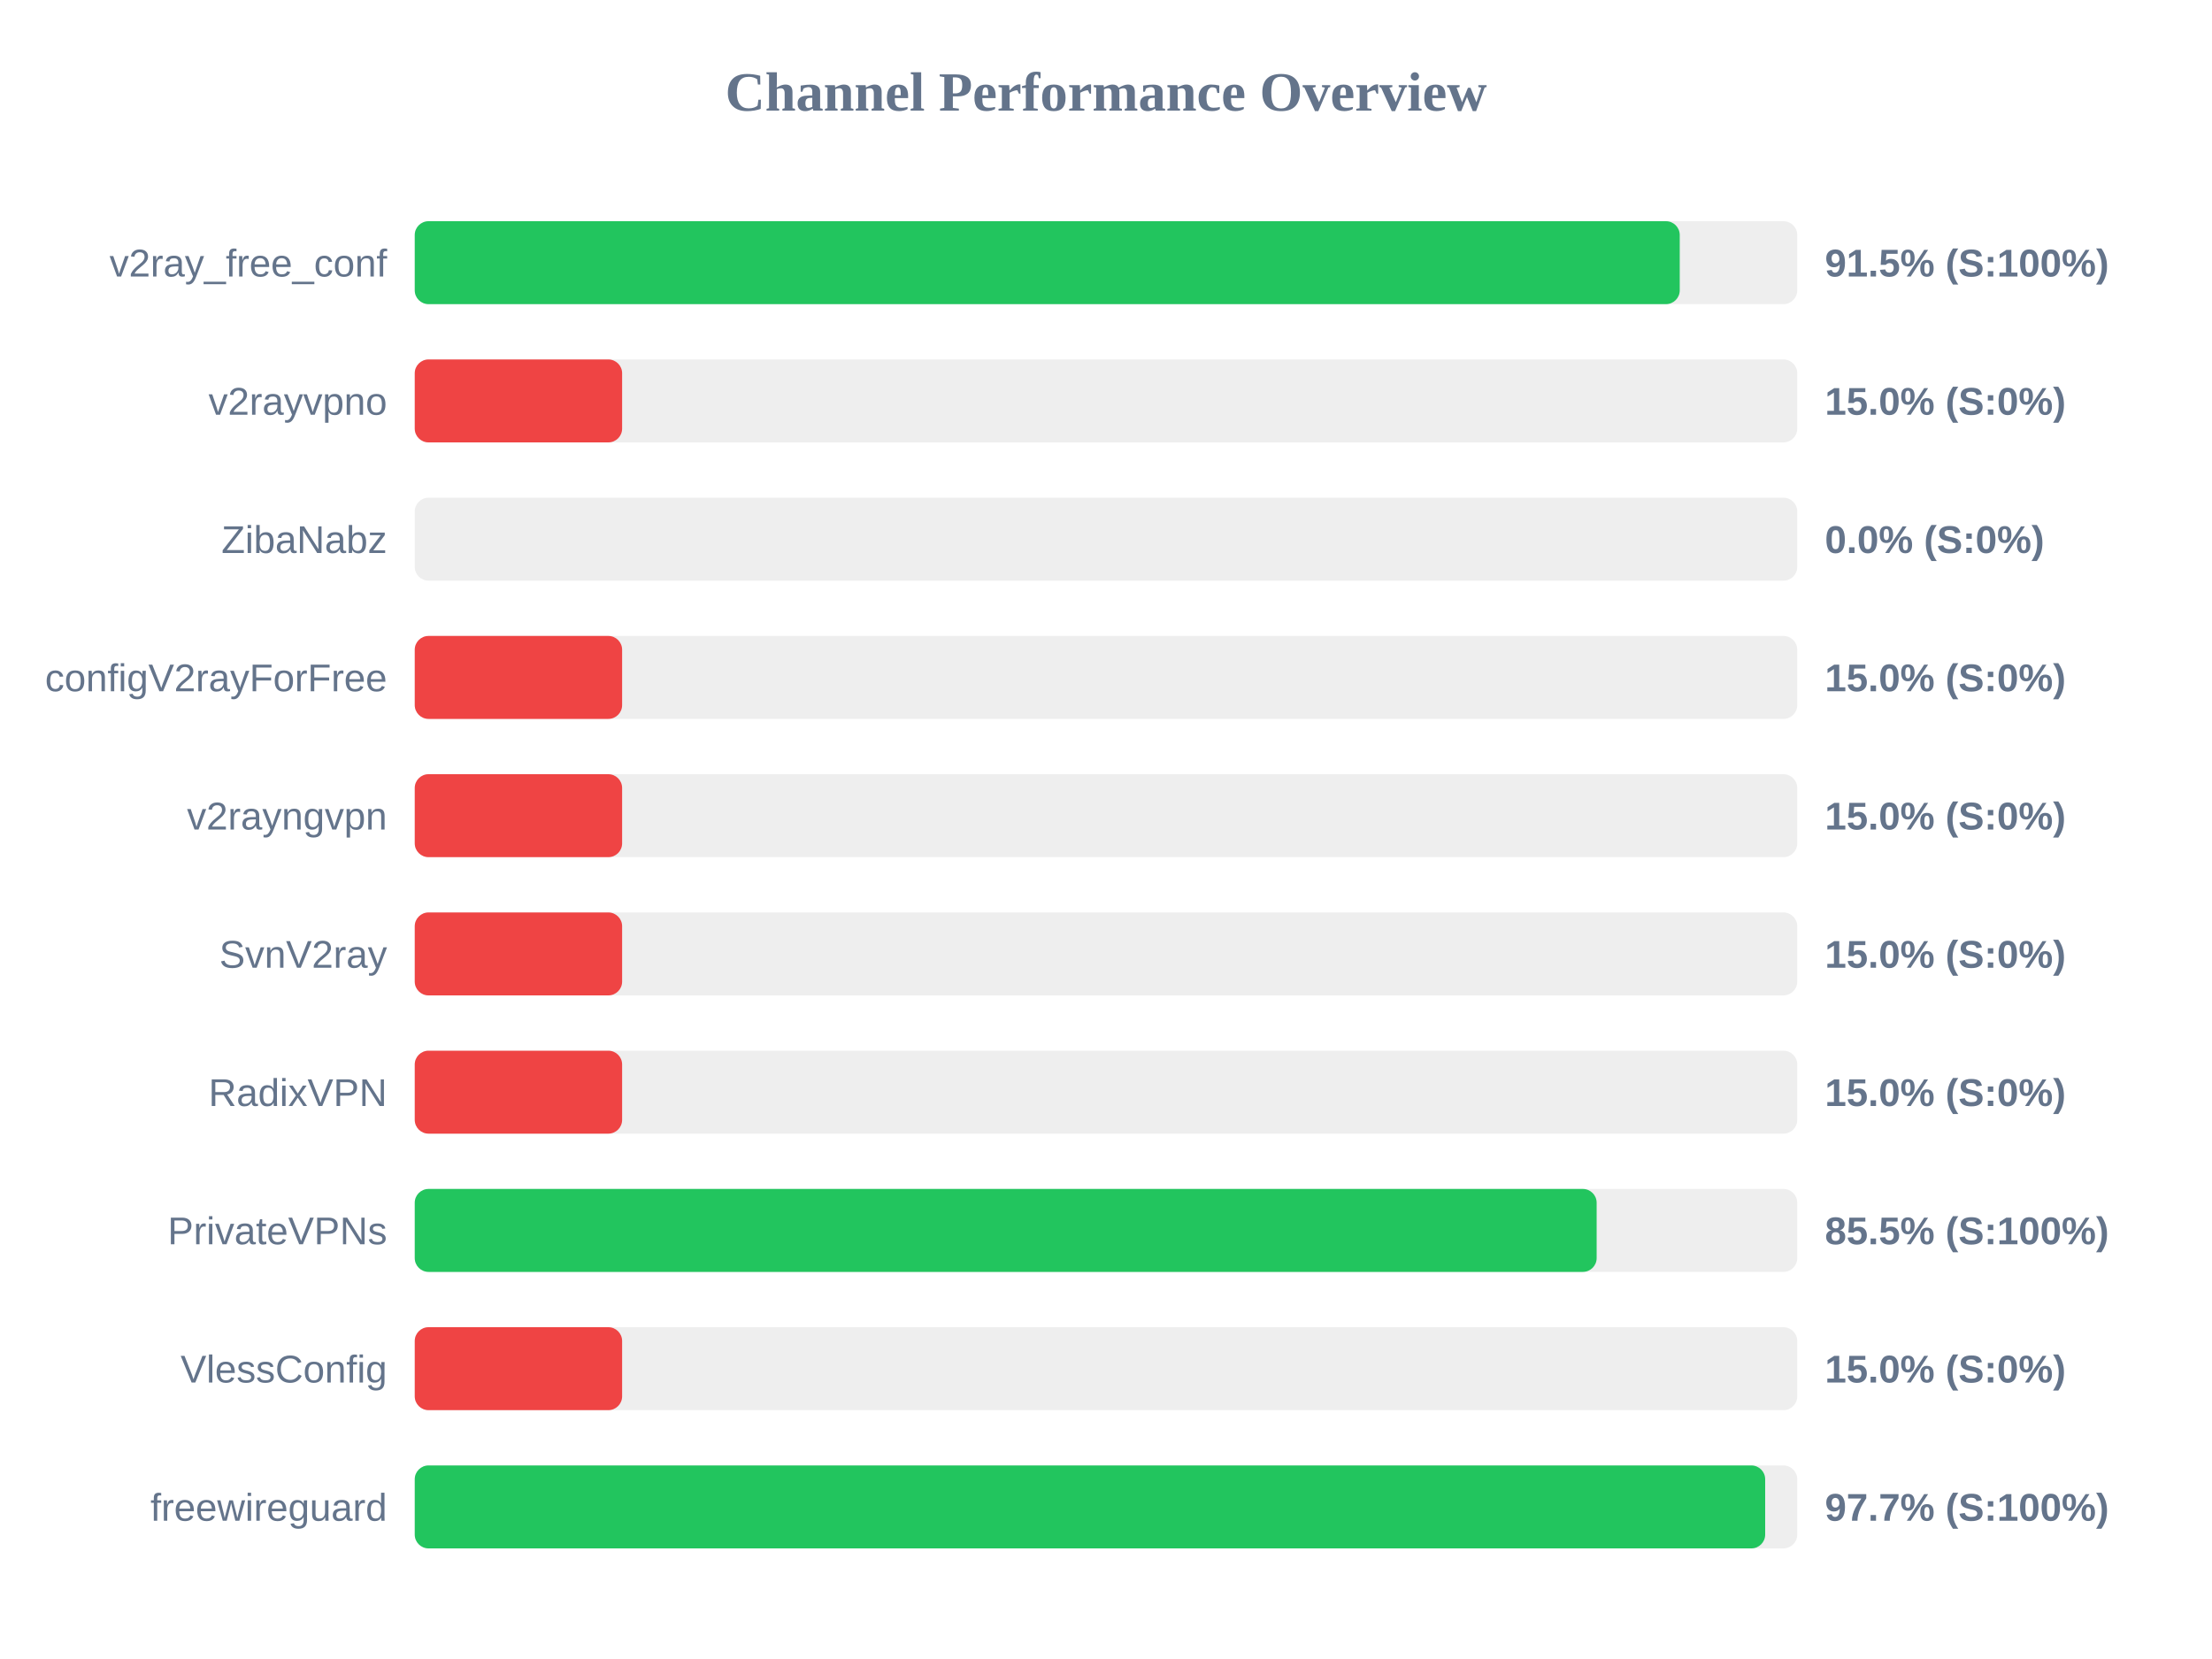
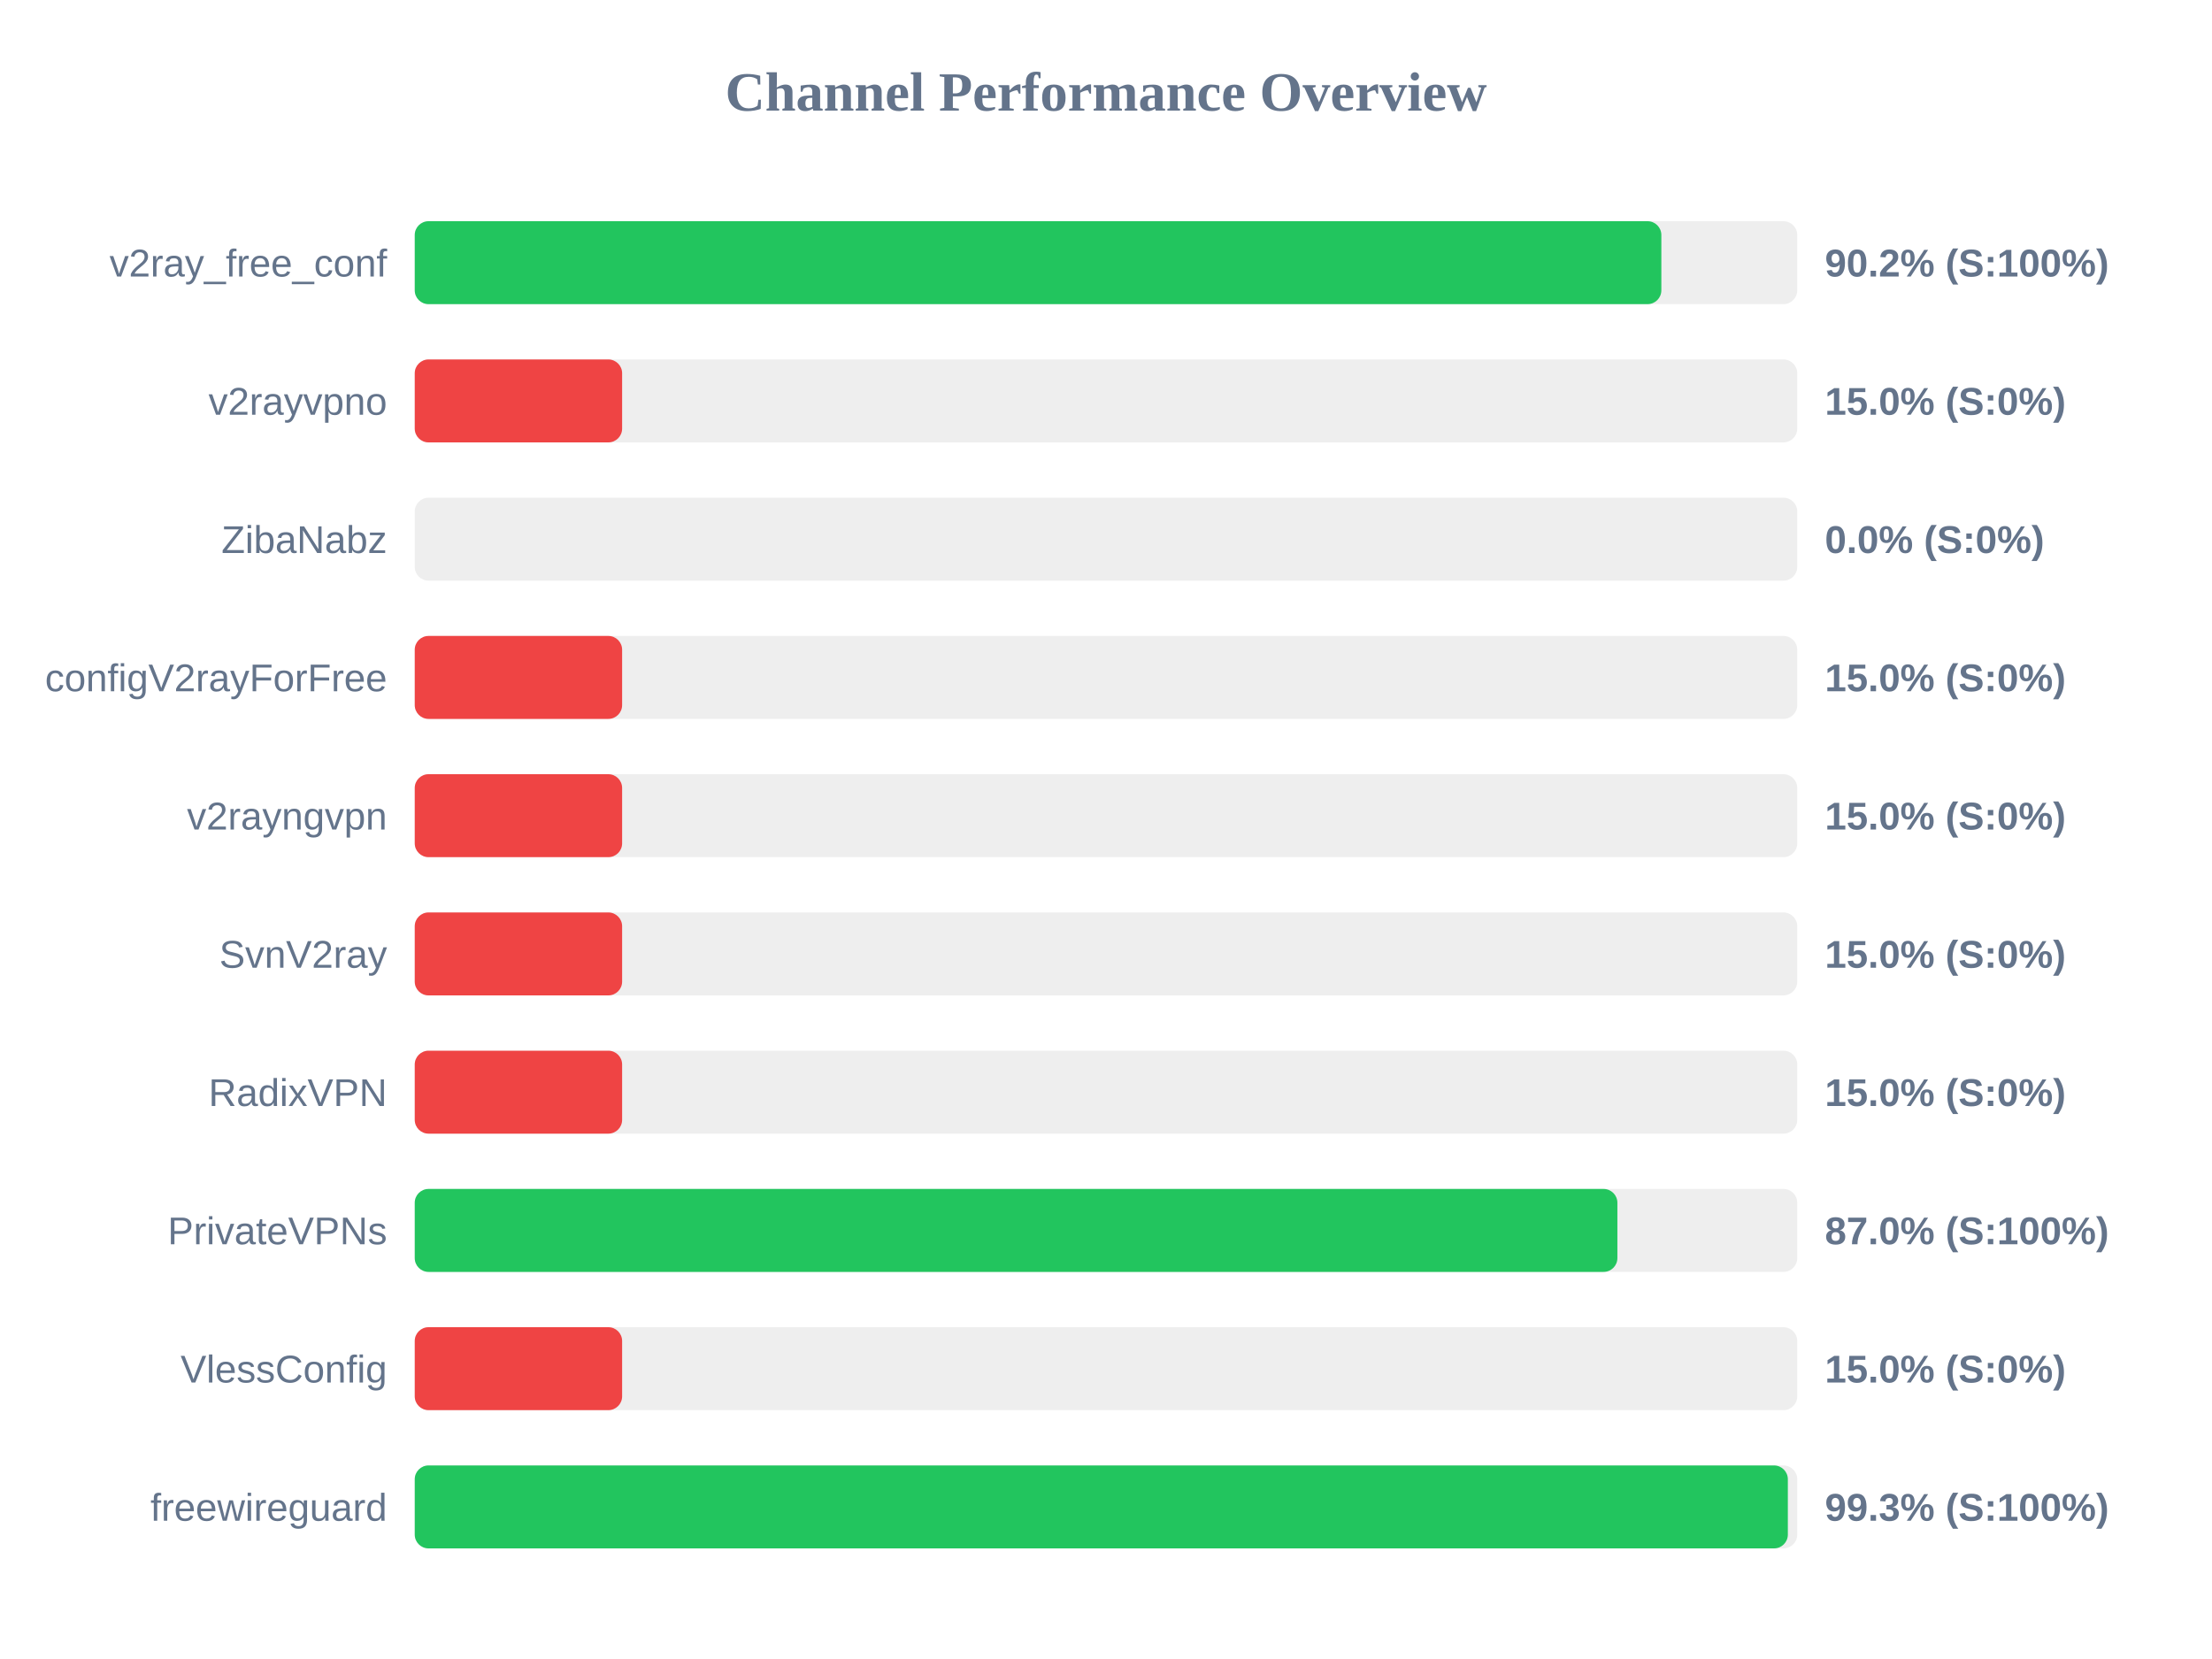
<svg xmlns="http://www.w3.org/2000/svg" width="800" height="600" version="1.1">
  <style>
        .row { font: 14px Arial; fill: #64748b; }
        .score { font: bold 14px Arial; fill: #64748b; }
    </style>
  <text x="400" y="40" text-anchor="middle" font-size="20px" font-weight="bold" fill="#64748b">Channel Performance Overview</text>
  <rect x="150" y="80" width="500" height="30" fill="#eee" rx="5" />
-   <rect x="150" y="80" width="457.5" height="30" fill="#22c55e" rx="5" />
+   <rect x="150" y="80" width="450.85" height="30" fill="#22c55e" rx="5" />
  <text x="140" y="100" text-anchor="end" class="row">v2ray_free_conf</text>
-   <text x="660" y="100" text-anchor="start" class="score">91.5% (S:100%)</text>
+   <text x="660" y="100" text-anchor="start" class="score">90.2% (S:100%)</text>
  <rect x="150" y="130" width="500" height="30" fill="#eee" rx="5" />
  <rect x="150" y="130" width="75.0" height="30" fill="#ef4444" rx="5" />
  <text x="140" y="150" text-anchor="end" class="row">v2rayvpno</text>
  <text x="660" y="150" text-anchor="start" class="score">15.0% (S:0%)</text>
  <rect x="150" y="180" width="500" height="30" fill="#eee" rx="5" />
  <rect x="150" y="180" width="0.0" height="30" fill="#ef4444" rx="5" />
  <text x="140" y="200" text-anchor="end" class="row">ZibaNabz</text>
  <text x="660" y="200" text-anchor="start" class="score">0.0% (S:0%)</text>
  <rect x="150" y="230" width="500" height="30" fill="#eee" rx="5" />
  <rect x="150" y="230" width="75.0" height="30" fill="#ef4444" rx="5" />
  <text x="140" y="250" text-anchor="end" class="row">configV2rayForFree</text>
  <text x="660" y="250" text-anchor="start" class="score">15.0% (S:0%)</text>
  <rect x="150" y="280" width="500" height="30" fill="#eee" rx="5" />
  <rect x="150" y="280" width="75.0" height="30" fill="#ef4444" rx="5" />
  <text x="140" y="300" text-anchor="end" class="row">v2rayngvpn</text>
  <text x="660" y="300" text-anchor="start" class="score">15.0% (S:0%)</text>
  <rect x="150" y="330" width="500" height="30" fill="#eee" rx="5" />
  <rect x="150" y="330" width="75.0" height="30" fill="#ef4444" rx="5" />
  <text x="140" y="350" text-anchor="end" class="row">SvnV2ray</text>
  <text x="660" y="350" text-anchor="start" class="score">15.0% (S:0%)</text>
  <rect x="150" y="380" width="500" height="30" fill="#eee" rx="5" />
  <rect x="150" y="380" width="75.0" height="30" fill="#ef4444" rx="5" />
  <text x="140" y="400" text-anchor="end" class="row">RadixVPN</text>
  <text x="660" y="400" text-anchor="start" class="score">15.0% (S:0%)</text>
  <rect x="150" y="430" width="500" height="30" fill="#eee" rx="5" />
-   <rect x="150" y="430" width="427.45" height="30" fill="#22c55e" rx="5" />
+   <rect x="150" y="430" width="434.95" height="30" fill="#22c55e" rx="5" />
  <text x="140" y="450" text-anchor="end" class="row">PrivateVPNs</text>
-   <text x="660" y="450" text-anchor="start" class="score">85.5% (S:100%)</text>
+   <text x="660" y="450" text-anchor="start" class="score">87.0% (S:100%)</text>
  <rect x="150" y="480" width="500" height="30" fill="#eee" rx="5" />
  <rect x="150" y="480" width="75.0" height="30" fill="#ef4444" rx="5" />
  <text x="140" y="500" text-anchor="end" class="row">VlessConfig</text>
  <text x="660" y="500" text-anchor="start" class="score">15.0% (S:0%)</text>
  <rect x="150" y="530" width="500" height="30" fill="#eee" rx="5" />
-   <rect x="150" y="530" width="488.4" height="30" fill="#22c55e" rx="5" />
+   <rect x="150" y="530" width="496.6" height="30" fill="#22c55e" rx="5" />
  <text x="140" y="550" text-anchor="end" class="row">freewireguard</text>
-   <text x="660" y="550" text-anchor="start" class="score">97.7% (S:100%)</text>
+   <text x="660" y="550" text-anchor="start" class="score">99.3% (S:100%)</text>
</svg>
